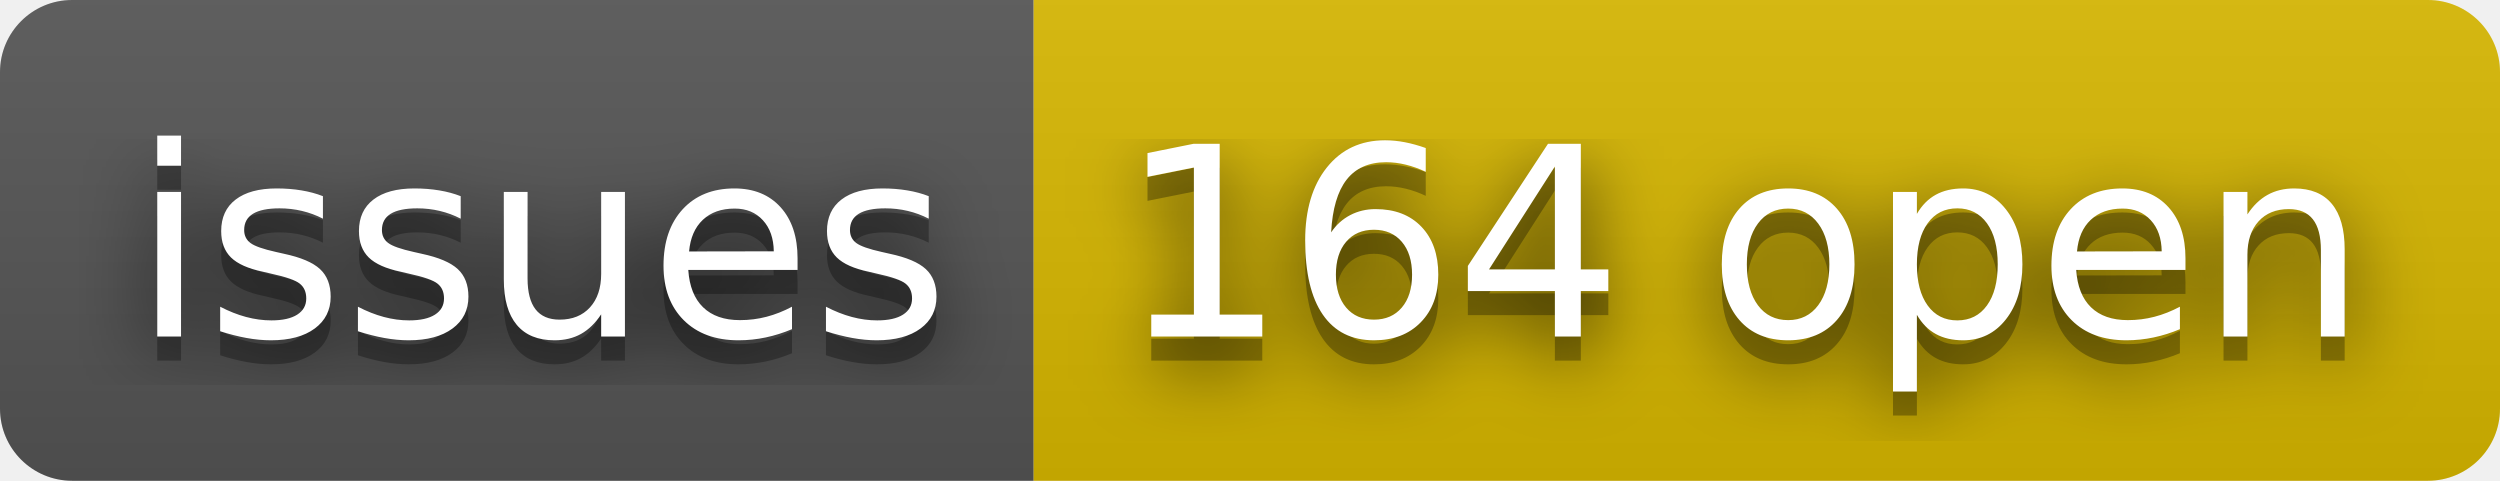
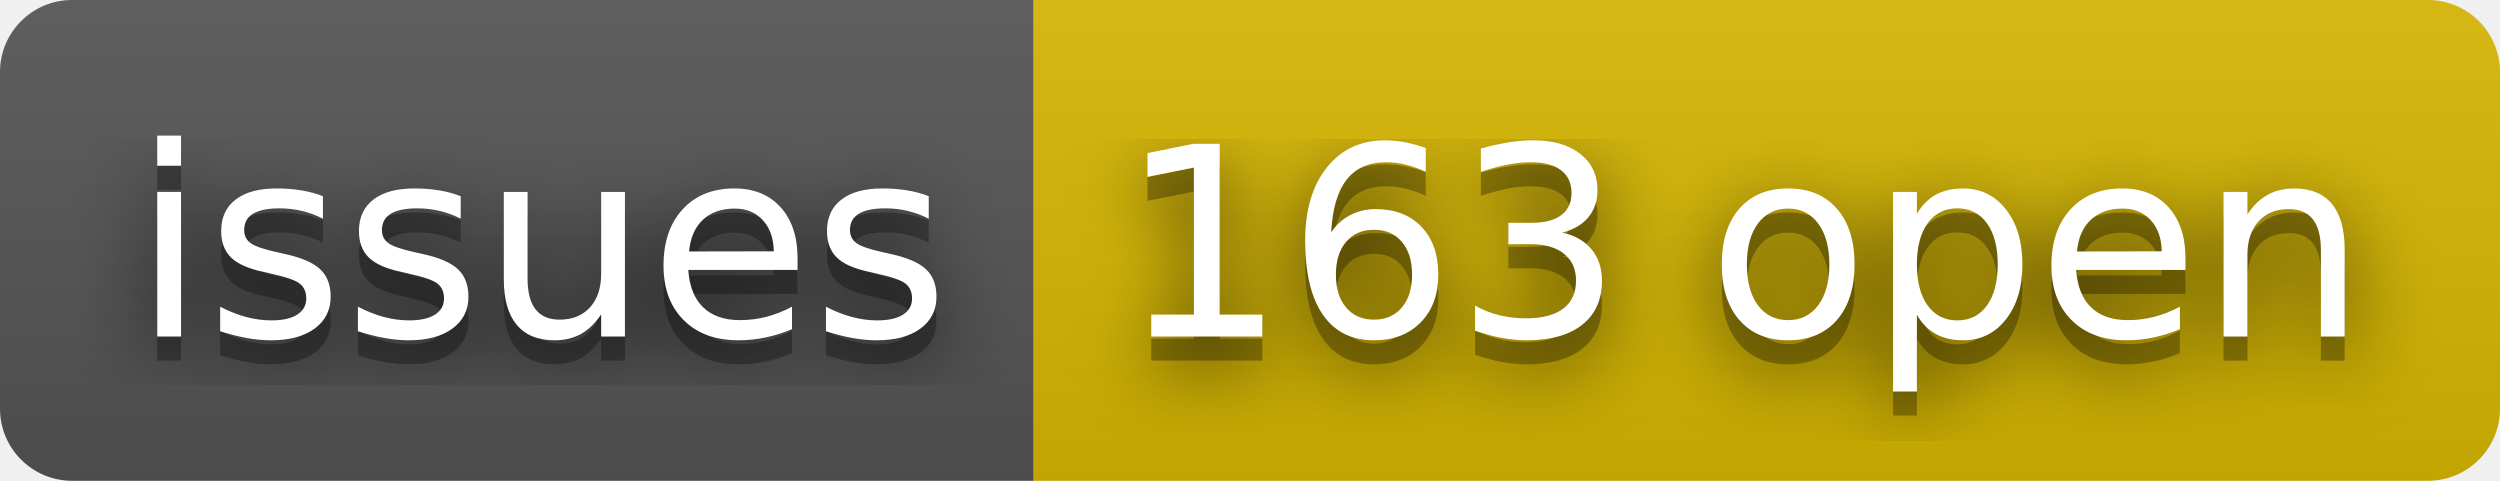
- <svg xmlns="http://www.w3.org/2000/svg" width="104" height="20" role="img" aria-label="issues: 164 open">
+ <svg xmlns="http://www.w3.org/2000/svg" width="104" height="20" role="img" aria-label="issues: 163 open">
  <filter id="blur">
    <feGaussianBlur stdDeviation="16" />
  </filter>
  <linearGradient id="s" x2="0" y2="100%">
    <stop offset="0" stop-color="#bbb" stop-opacity=".1" />
    <stop offset="1" stop-opacity=".1" />
  </linearGradient>
  <clipPath id="r">
    <rect width="104" height="20" rx="3" />
  </clipPath>
  <g clip-path="url(#r)">
    <rect width="43" height="20" fill="#555" />
    <rect x="43" width="61" height="20" fill="#d8b800" />
    <rect width="104" height="20" fill="url(#s)" />
  </g>
  <g fill="#fff" text-anchor="middle" font-family="Verdana,Geneva,DejaVu Sans,sans-serif" text-rendering="geometricPrecision" font-size="110">
    <g transform="scale(.1)">
      <g aria-hidden="true" fill="#010101">
        <text x="225" y="150" fill-opacity=".8" filter="url(#blur)" textLength="330">issues</text>
        <text x="225" y="150" fill-opacity=".3" textLength="330">issues</text>
      </g>
      <text x="225" y="140" textLength="330">issues</text>
    </g>
    <g transform="scale(.1)">
      <g aria-hidden="true" fill="#010101">
-         <text x="725" y="150" fill-opacity=".8" filter="url(#blur)" textLength="510">164 open</text>
-         <text x="725" y="150" fill-opacity=".3" textLength="510">164 open</text>
+         <text x="725" y="150" fill-opacity=".8" filter="url(#blur)" textLength="510">163 open</text>
+         <text x="725" y="150" fill-opacity=".3" textLength="510">163 open</text>
      </g>
-       <text x="725" y="140" textLength="510">164 open</text>
+       <text x="725" y="140" textLength="510">163 open</text>
    </g>
  </g>
</svg>
